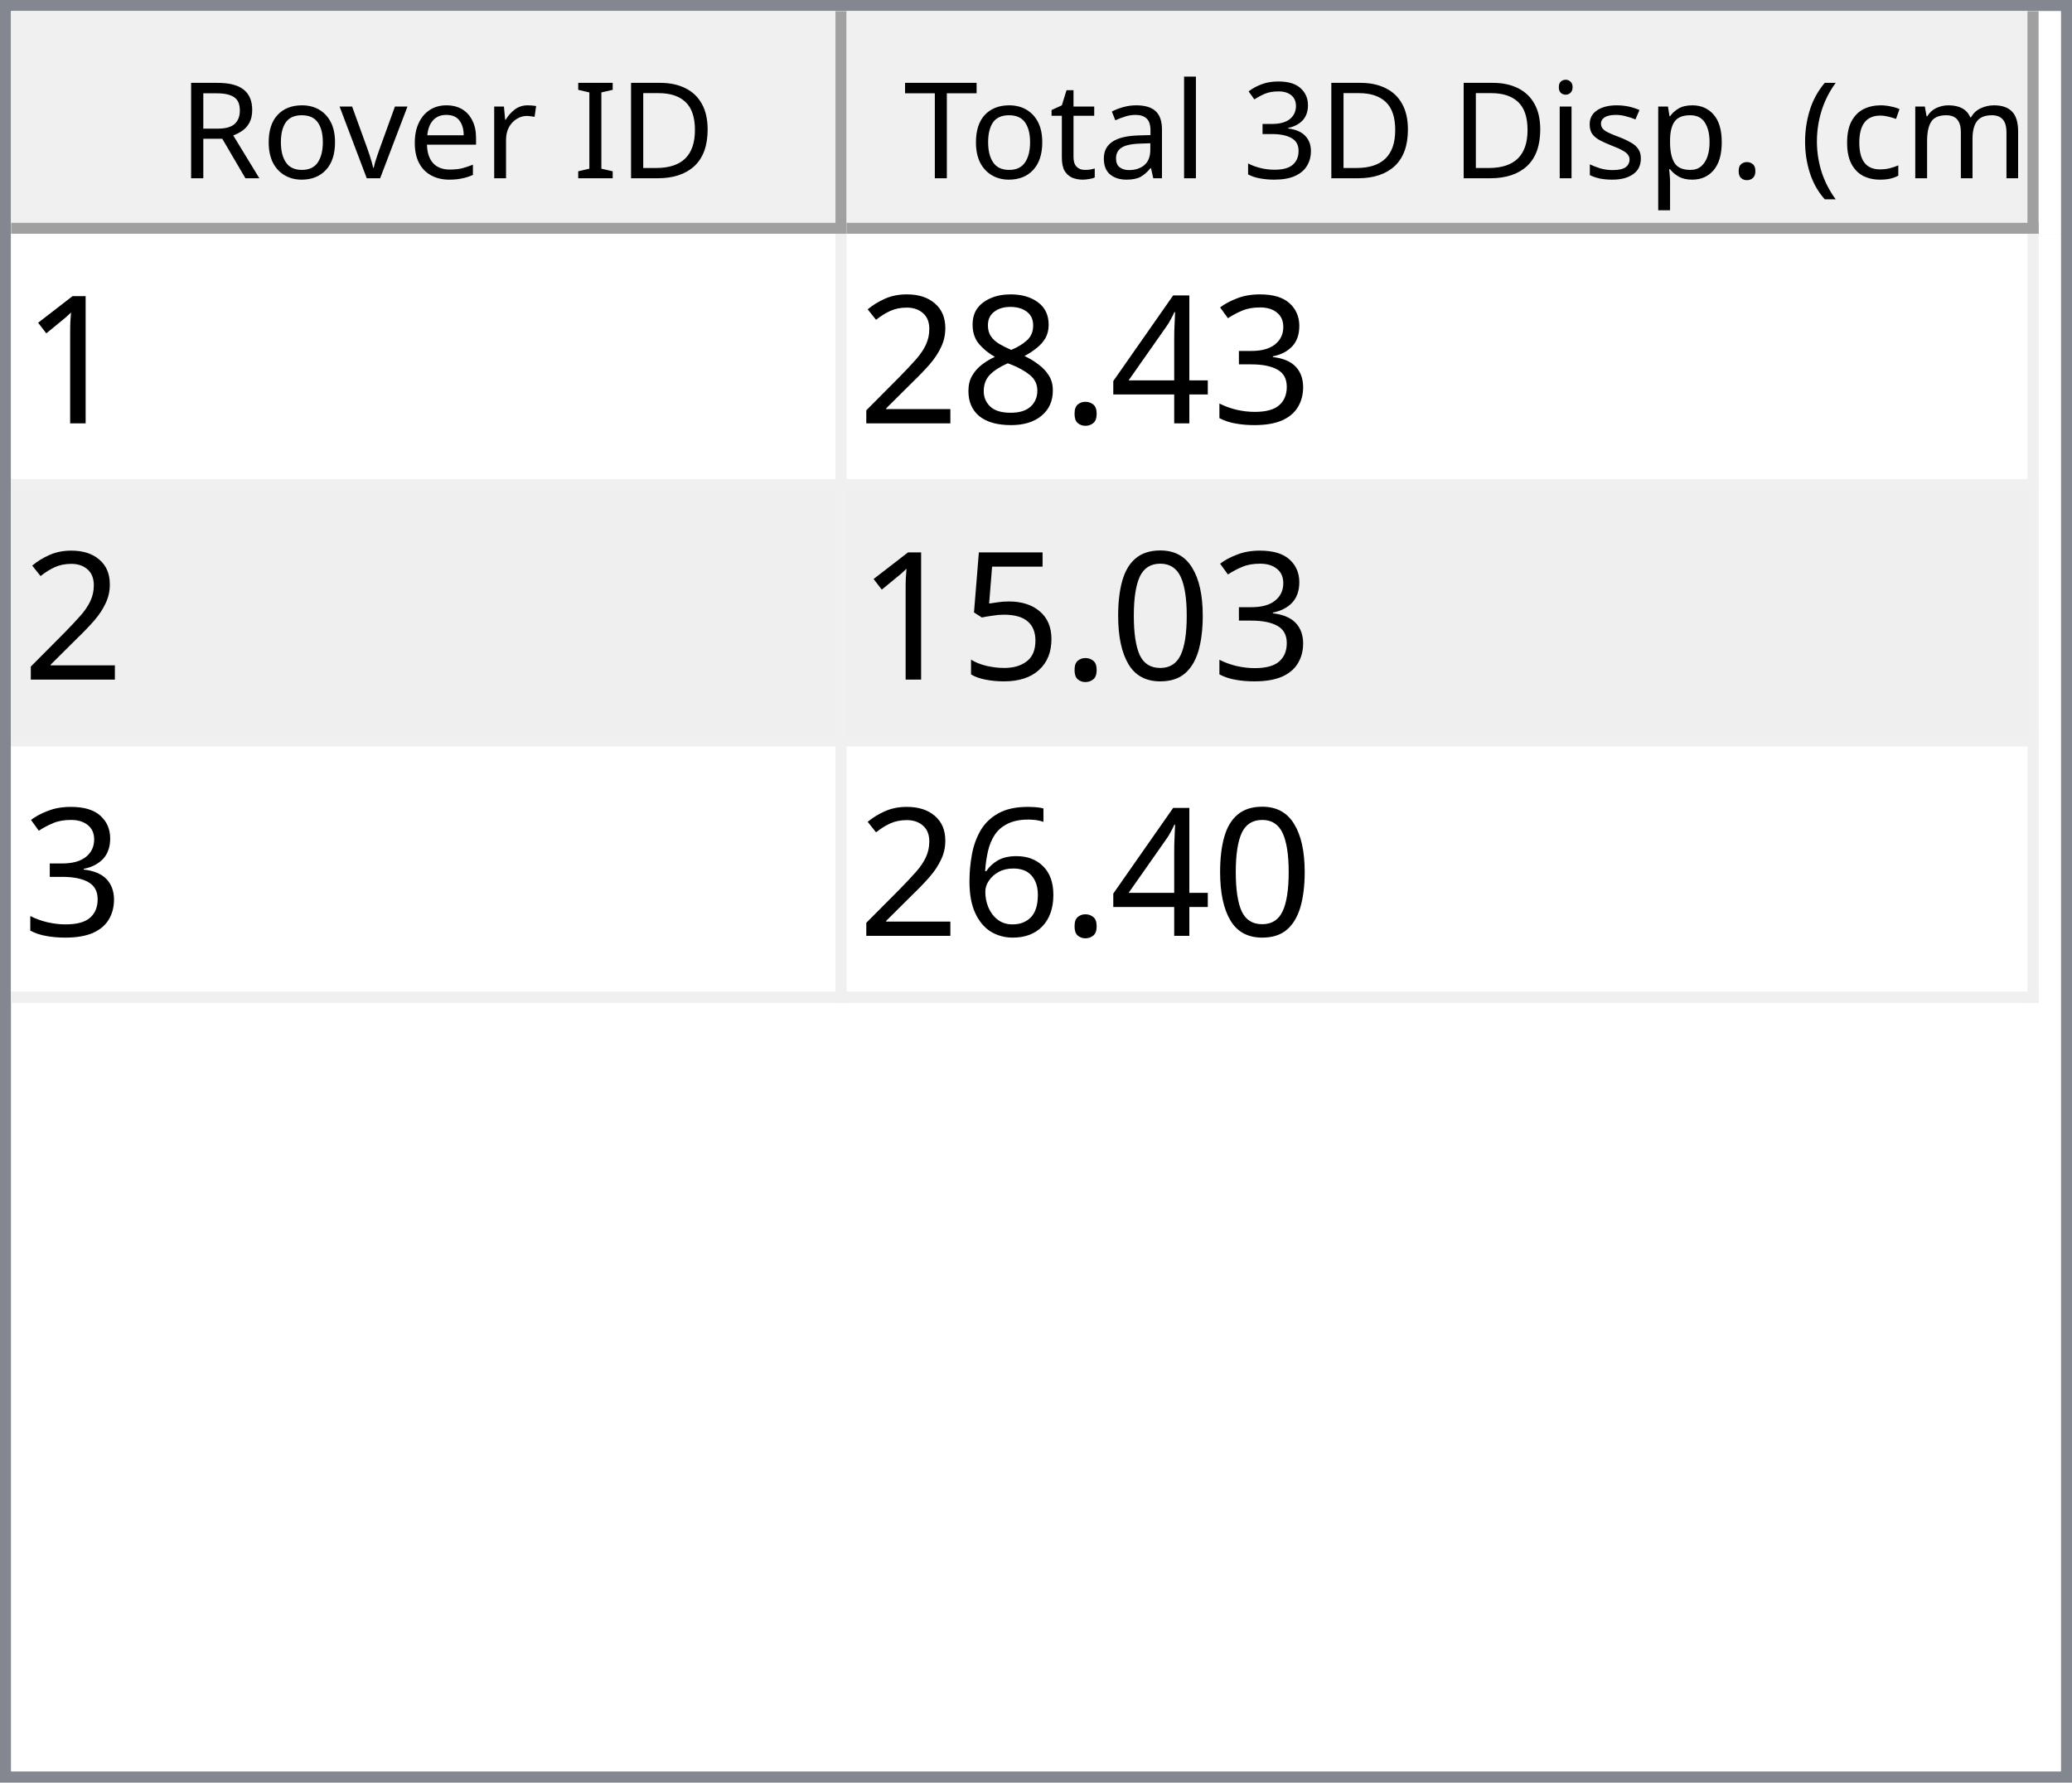
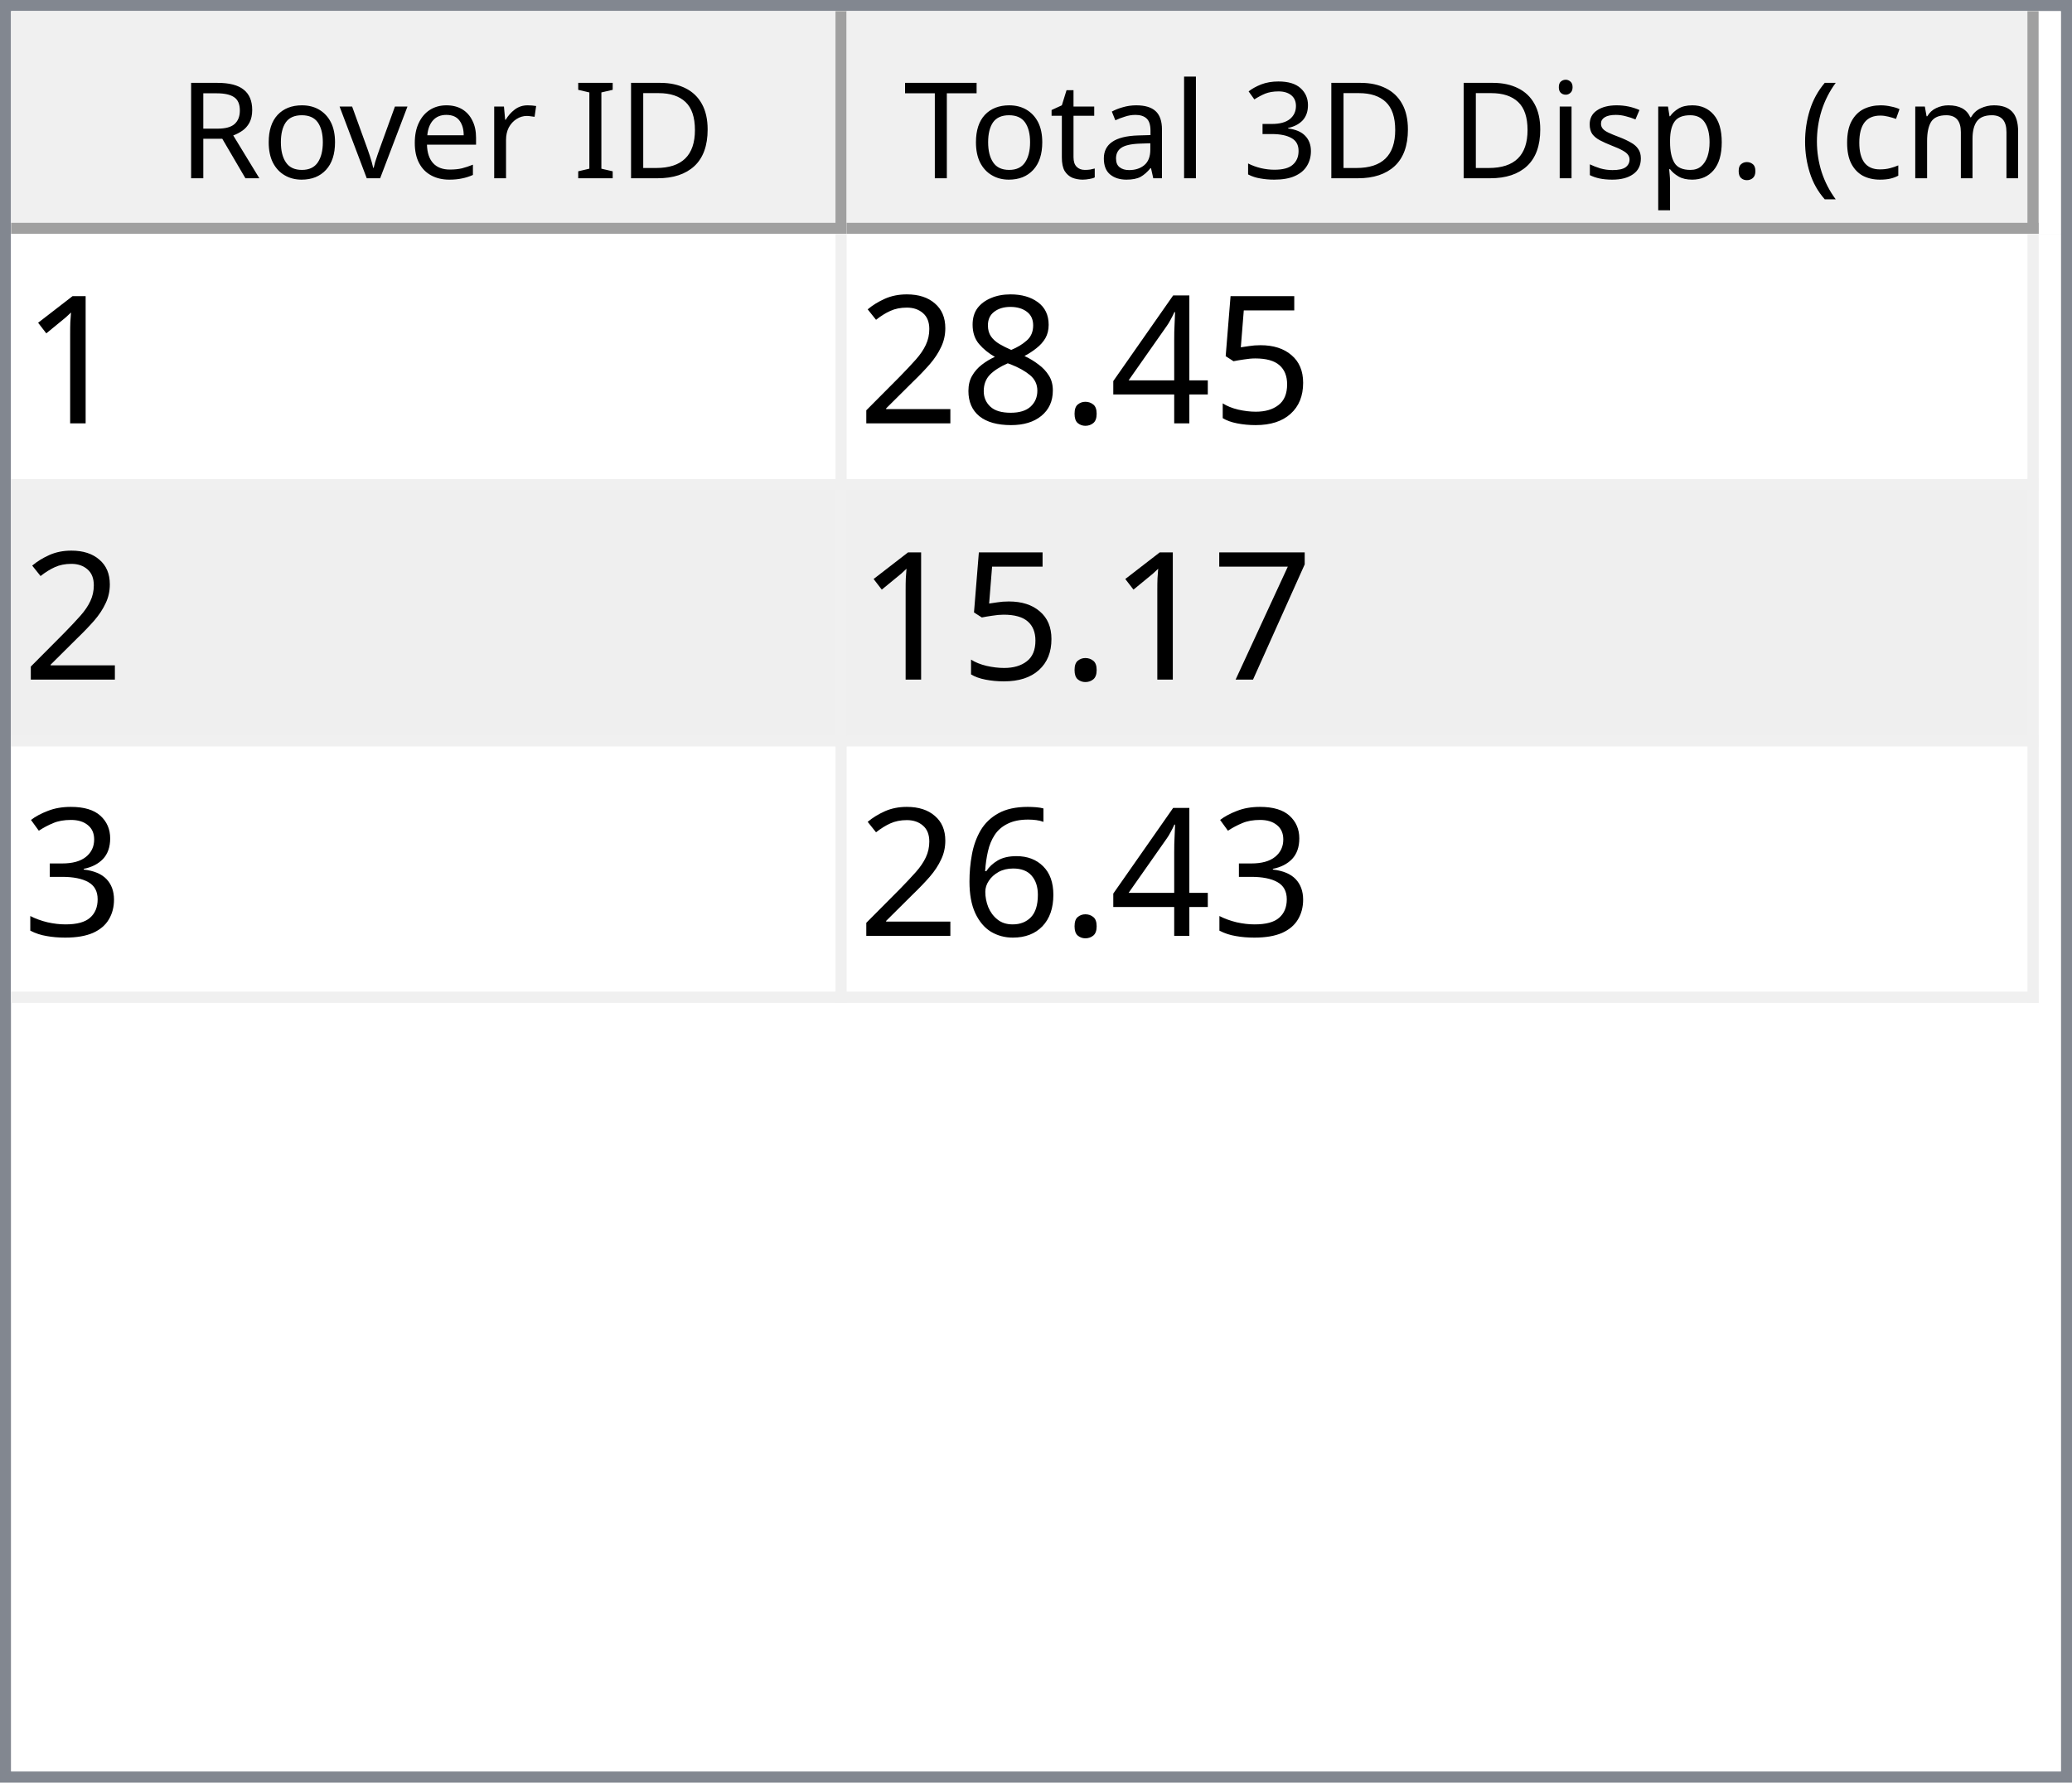
<svg xmlns="http://www.w3.org/2000/svg" style="fill-opacity:1; color-rendering:auto; color-interpolation:auto; text-rendering:auto; stroke:black; stroke-linecap:square; stroke-miterlimit:10; shape-rendering:auto; stroke-opacity:1; fill:black; stroke-dasharray:none; font-weight:normal; stroke-width:1; font-family:'Dialog'; font-style:normal; stroke-linejoin:miter; font-size:12px; stroke-dashoffset:0; image-rendering:auto;" width="186" height="160">
  <defs id="genericDefs" />
  <g>
    <defs id="defs1">
      <clipPath clipPathUnits="userSpaceOnUse" id="clipPath1">
        <path d="M0 0 L186 0 L186 160 L0 160 L0 0 Z" />
      </clipPath>
      <clipPath clipPathUnits="userSpaceOnUse" id="clipPath2">
        <path d="M0 0 L0 160 L186 160 L186 0 Z" />
      </clipPath>
      <clipPath clipPathUnits="userSpaceOnUse" id="clipPath3">
        <path d="M0 0 L0 20 L184 20 L184 0 Z" />
      </clipPath>
      <clipPath clipPathUnits="userSpaceOnUse" id="clipPath4">
        <path d="M0 0 L0 20 L75 20 L75 0 Z" />
      </clipPath>
      <clipPath clipPathUnits="userSpaceOnUse" id="clipPath5">
        <path d="M1 1 L1 19 L74 19 L74 1 Z" />
      </clipPath>
      <clipPath clipPathUnits="userSpaceOnUse" id="clipPath6">
        <path d="M0 0 L0 18 L73 18 L73 0 Z" />
      </clipPath>
      <clipPath clipPathUnits="userSpaceOnUse" id="clipPath7">
        <path d="M-0.5 -0.5 L-0.5 19.5 L74.5 19.5 L74.5 -0.5 Z" />
      </clipPath>
      <clipPath clipPathUnits="userSpaceOnUse" id="clipPath8">
        <path d="M0 0 L0 20 L107 20 L107 0 Z" />
      </clipPath>
      <clipPath clipPathUnits="userSpaceOnUse" id="clipPath9">
        <path d="M1 1 L1 19 L106 19 L106 1 Z" />
      </clipPath>
      <clipPath clipPathUnits="userSpaceOnUse" id="clipPath10">
        <path d="M0 0 L0 18 L105 18 L105 0 Z" />
      </clipPath>
      <clipPath clipPathUnits="userSpaceOnUse" id="clipPath11">
        <path d="M-0.5 -0.5 L-0.5 19.5 L106.5 19.5 L106.5 -0.5 Z" />
      </clipPath>
      <clipPath clipPathUnits="userSpaceOnUse" id="clipPath12">
        <path d="M0 0 L0 138 L184 138 L184 0 Z" />
      </clipPath>
      <clipPath clipPathUnits="userSpaceOnUse" id="clipPath13">
        <path d="M0 0 L0 69 L182 69 L182 0 Z" />
      </clipPath>
      <clipPath clipPathUnits="userSpaceOnUse" id="clipPath14">
        <path d="M-0.5 -0.5 L-0.5 68.5 L181.5 68.5 L181.5 -0.5 Z" />
      </clipPath>
      <clipPath clipPathUnits="userSpaceOnUse" id="clipPath15">
        <path d="M0 0 L0 22 L74 22 L74 0 Z" />
      </clipPath>
      <clipPath clipPathUnits="userSpaceOnUse" id="clipPath16">
        <path d="M0 0 L0 22 L106 22 L106 0 Z" />
      </clipPath>
      <font horiz-adv-x="64.551" id="font1">
        <font-face ascent="107.91" descent="25.098" units-per-em="100" style="font-style:normal; font-family:Segoe UI; font-weight:normal;" />
        <missing-glyph horiz-adv-x="64.551" d="M8.109 0 L8.109 68.266 L56.453 68.266 L56.453 0 L8.109 0 ZM15.328 7.234 L49.219 7.234 L49.219 61.031 L15.328 61.031 L15.328 7.234 Z" />
        <glyph unicode="D" horiz-adv-x="70.117" d="M9.188 0 L9.188 70.016 L28.516 70.016 Q65.531 70.016 65.531 35.891 Q65.531 19.672 55.25 9.836 Q44.969 0 27.734 0 L9.188 0 ZM17.391 62.594 L17.391 7.422 L27.828 7.422 Q41.609 7.422 49.273 14.797 Q56.938 22.172 56.938 35.688 Q56.938 62.594 28.328 62.594 L17.391 62.594 Z" />
        <glyph unicode="I" horiz-adv-x="26.611" d="M17.391 0 L9.188 0 L9.188 70.016 L17.391 70.016 L17.391 0 Z" />
        <glyph unicode=" " horiz-adv-x="27.393" d="" />
        <glyph unicode="r" horiz-adv-x="34.766" d="M34.188 41.891 Q32.078 43.5 28.125 43.5 Q23 43.5 19.555 38.672 Q16.109 33.844 16.109 25.484 L16.109 0 L8.109 0 L8.109 50 L16.109 50 L16.109 39.703 L16.312 39.703 Q18.016 44.969 21.531 47.922 Q25.047 50.875 29.391 50.875 Q32.516 50.875 34.188 50.203 L34.188 41.891 Z" />
        <glyph unicode="e" horiz-adv-x="52.295" d="M48.297 23 L12.984 23 Q13.188 14.656 17.484 10.109 Q21.781 5.562 29.297 5.562 Q37.75 5.562 44.828 11.141 L44.828 3.609 Q38.234 -1.172 27.391 -1.172 Q16.797 -1.172 10.742 5.641 Q4.688 12.453 4.688 24.812 Q4.688 36.469 11.305 43.82 Q17.922 51.172 27.734 51.172 Q37.547 51.172 42.922 44.828 Q48.297 38.484 48.297 27.203 L48.297 23 ZM40.094 29.781 Q40.047 36.719 36.75 40.578 Q33.453 44.438 27.594 44.438 Q21.922 44.438 17.969 40.383 Q14.016 36.328 13.094 29.781 L40.094 29.781 Z" />
        <glyph unicode="v" horiz-adv-x="47.9" d="M47.406 50 L27.484 0 L19.625 0 L0.688 50 L9.469 50 L22.172 13.672 Q23.578 9.672 23.922 6.688 L24.125 6.688 Q24.609 10.453 25.688 13.484 L38.969 50 L47.406 50 Z" />
        <glyph unicode="o" horiz-adv-x="58.594" d="M29 -1.172 Q17.922 -1.172 11.305 5.836 Q4.688 12.844 4.688 24.422 Q4.688 37.016 11.57 44.094 Q18.453 51.172 30.172 51.172 Q41.359 51.172 47.633 44.289 Q53.906 37.406 53.906 25.203 Q53.906 13.234 47.141 6.031 Q40.375 -1.172 29 -1.172 ZM29.594 44.438 Q21.875 44.438 17.383 39.188 Q12.891 33.938 12.891 24.703 Q12.891 15.828 17.43 10.695 Q21.969 5.562 29.594 5.562 Q37.359 5.562 41.531 10.594 Q45.703 15.625 45.703 24.906 Q45.703 34.281 41.531 39.359 Q37.359 44.438 29.594 44.438 Z" />
        <glyph unicode="R" horiz-adv-x="59.814" d="M59.375 0 L49.609 0 L37.891 19.625 Q36.281 22.359 34.766 24.289 Q33.25 26.219 31.664 27.438 Q30.078 28.656 28.25 29.219 Q26.422 29.781 24.125 29.781 L17.391 29.781 L17.391 0 L9.188 0 L9.188 70.016 L30.078 70.016 Q34.672 70.016 38.555 68.867 Q42.438 67.719 45.289 65.375 Q48.141 63.031 49.758 59.547 Q51.375 56.062 51.375 51.375 Q51.375 47.703 50.273 44.656 Q49.172 41.609 47.148 39.211 Q45.125 36.812 42.266 35.133 Q39.406 33.453 35.844 32.516 L35.844 32.328 Q37.594 31.547 38.891 30.547 Q40.188 29.547 41.359 28.18 Q42.531 26.812 43.68 25.078 Q44.828 23.344 46.234 21.047 L59.375 0 ZM17.391 62.594 L17.391 37.203 L28.516 37.203 Q31.594 37.203 34.203 38.133 Q36.812 39.062 38.719 40.797 Q40.625 42.531 41.703 45.047 Q42.781 47.562 42.781 50.688 Q42.781 56.297 39.141 59.445 Q35.5 62.594 28.609 62.594 L17.391 62.594 Z" />
        <glyph unicode=")" horiz-adv-x="30.176" d="M8.297 -15.922 L1.172 -15.922 Q16.406 2.344 16.406 26.812 Q16.406 51.469 1.078 70.016 L8.297 70.016 Q23.531 52.156 23.531 26.703 Q23.531 1.375 8.297 -15.922 Z" />
        <glyph unicode="m" horiz-adv-x="86.133" d="M79.109 0 L71.094 0 L71.094 28.719 Q71.094 37.016 68.531 40.727 Q65.969 44.438 59.906 44.438 Q54.781 44.438 51.195 39.75 Q47.609 35.062 47.609 28.516 L47.609 0 L39.594 0 L39.594 29.688 Q39.594 44.438 28.219 44.438 Q22.953 44.438 19.531 40.016 Q16.109 35.594 16.109 28.516 L16.109 0 L8.109 0 L8.109 50 L16.109 50 L16.109 42.094 L16.312 42.094 Q21.625 51.172 31.844 51.172 Q36.969 51.172 40.773 48.312 Q44.578 45.453 46 40.828 Q51.562 51.172 62.594 51.172 Q79.109 51.172 79.109 30.812 L79.109 0 Z" />
        <glyph unicode="c" horiz-adv-x="46.191" d="M42.188 2.297 Q36.422 -1.172 28.516 -1.172 Q17.828 -1.172 11.258 5.789 Q4.688 12.75 4.688 23.828 Q4.688 36.188 11.766 43.68 Q18.844 51.172 30.672 51.172 Q37.25 51.172 42.281 48.734 L42.281 40.531 Q36.719 44.438 30.375 44.438 Q22.703 44.438 17.797 38.945 Q12.891 33.453 12.891 24.516 Q12.891 15.719 17.508 10.641 Q22.125 5.562 29.891 5.562 Q36.422 5.562 42.188 9.906 L42.188 2.297 Z" />
        <glyph unicode="(" horiz-adv-x="30.176" d="M29.109 -15.922 L21.969 -15.922 Q6.844 1.375 6.844 26.703 Q6.844 52.156 21.969 70.016 L29.203 70.016 Q13.875 51.469 13.875 26.812 Q13.875 2.344 29.109 -15.922 Z" />
        <glyph unicode="." horiz-adv-x="21.68" d="M10.891 -1.078 Q8.641 -1.078 7.055 0.539 Q5.469 2.156 5.469 4.391 Q5.469 6.641 7.055 8.273 Q8.641 9.906 10.891 9.906 Q13.188 9.906 14.797 8.273 Q16.406 6.641 16.406 4.391 Q16.406 2.156 14.797 0.539 Q13.188 -1.078 10.891 -1.078 Z" />
        <glyph unicode="p" horiz-adv-x="58.789" d="M16.312 7.234 L16.109 7.234 L16.109 -23 L8.109 -23 L8.109 50 L16.109 50 L16.109 41.219 L16.312 41.219 Q22.219 51.172 33.594 51.172 Q43.266 51.172 48.688 44.461 Q54.109 37.75 54.109 26.469 Q54.109 13.922 48 6.375 Q41.891 -1.172 31.297 -1.172 Q21.578 -1.172 16.312 7.234 ZM16.109 27.391 L16.109 20.406 Q16.109 14.203 20.141 9.883 Q24.172 5.562 30.375 5.562 Q37.641 5.562 41.773 11.133 Q45.906 16.703 45.906 26.609 Q45.906 34.969 42.047 39.703 Q38.188 44.438 31.594 44.438 Q24.609 44.438 20.359 39.578 Q16.109 34.719 16.109 27.391 Z" />
        <glyph unicode="s" horiz-adv-x="42.432" d="M5.078 1.812 L5.078 10.406 Q11.625 5.562 19.484 5.562 Q30.031 5.562 30.031 12.594 Q30.031 14.594 29.125 15.992 Q28.219 17.391 26.68 18.461 Q25.141 19.531 23.07 20.383 Q21 21.234 18.609 22.172 Q15.281 23.484 12.766 24.828 Q10.25 26.172 8.57 27.859 Q6.891 29.547 6.031 31.695 Q5.172 33.844 5.172 36.719 Q5.172 40.234 6.789 42.945 Q8.406 45.656 11.086 47.484 Q13.766 49.312 17.211 50.242 Q20.656 51.172 24.312 51.172 Q30.812 51.172 35.938 48.922 L35.938 40.828 Q30.422 44.438 23.25 44.438 Q21 44.438 19.195 43.922 Q17.391 43.406 16.094 42.477 Q14.797 41.547 14.086 40.258 Q13.375 38.969 13.375 37.406 Q13.375 35.453 14.086 34.133 Q14.797 32.812 16.164 31.789 Q17.531 30.766 19.484 29.938 Q21.438 29.109 23.922 28.125 Q27.25 26.859 29.883 25.516 Q32.516 24.172 34.375 22.484 Q36.234 20.797 37.234 18.602 Q38.234 16.406 38.234 13.375 Q38.234 9.672 36.602 6.938 Q34.969 4.203 32.234 2.398 Q29.5 0.594 25.93 -0.289 Q22.359 -1.172 18.453 -1.172 Q10.75 -1.172 5.078 1.812 Z" />
        <glyph unicode="i" horiz-adv-x="24.219" d="M12.203 62.703 Q10.062 62.703 8.547 64.164 Q7.031 65.625 7.031 67.875 Q7.031 70.125 8.547 71.609 Q10.062 73.094 12.203 73.094 Q14.406 73.094 15.945 71.609 Q17.484 70.125 17.484 67.875 Q17.484 65.719 15.945 64.211 Q14.406 62.703 12.203 62.703 ZM16.109 0 L8.109 0 L8.109 50 L16.109 50 L16.109 0 Z" />
        <glyph unicode="3" horiz-adv-x="53.906" d="M46.531 19.828 Q46.531 15.094 44.75 11.211 Q42.969 7.328 39.719 4.57 Q36.469 1.812 31.93 0.297 Q27.391 -1.219 21.922 -1.219 Q11.922 -1.219 6 2.594 L6 11.188 Q13.094 5.609 22.219 5.609 Q25.875 5.609 28.828 6.539 Q31.781 7.469 33.906 9.227 Q36.031 10.984 37.18 13.477 Q38.328 15.969 38.328 19.094 Q38.328 32.812 18.797 32.812 L12.984 32.812 L12.984 39.594 L18.5 39.594 Q35.797 39.594 35.797 52.484 Q35.797 64.406 22.609 64.406 Q15.188 64.406 8.688 59.422 L8.688 67.188 Q15.375 71.188 24.609 71.188 Q29 71.188 32.57 69.969 Q36.141 68.75 38.68 66.555 Q41.219 64.359 42.609 61.281 Q44 58.203 44 54.5 Q44 40.672 30.031 36.719 L30.031 36.531 Q33.594 36.141 36.625 34.797 Q39.656 33.453 41.852 31.305 Q44.047 29.156 45.289 26.25 Q46.531 23.344 46.531 19.828 Z" />
        <glyph unicode="l" horiz-adv-x="24.219" d="M16.109 0 L8.109 0 L8.109 74.031 L16.109 74.031 L16.109 0 Z" />
        <glyph unicode="a" horiz-adv-x="50.879" d="M43.891 0 L35.891 0 L35.891 7.812 L35.688 7.812 Q30.469 -1.172 20.312 -1.172 Q12.844 -1.172 8.617 2.781 Q4.391 6.734 4.391 13.281 Q4.391 27.297 20.906 29.594 L35.891 31.688 Q35.891 44.438 25.594 44.438 Q16.547 44.438 9.281 38.281 L9.281 46.484 Q16.656 51.172 26.266 51.172 Q43.891 51.172 43.891 32.516 L43.891 0 ZM35.891 25.297 L23.828 23.641 Q18.266 22.859 15.43 20.875 Q12.594 18.891 12.594 13.875 Q12.594 10.203 15.211 7.883 Q17.828 5.562 22.172 5.562 Q28.125 5.562 32.008 9.742 Q35.891 13.922 35.891 20.312 L35.891 25.297 Z" />
        <glyph unicode="t" horiz-adv-x="33.887" d="M31.297 0.484 Q28.469 -1.078 23.828 -1.078 Q10.688 -1.078 10.688 13.578 L10.688 43.172 L2.094 43.172 L2.094 50 L10.688 50 L10.688 62.203 L18.703 64.797 L18.703 50 L31.297 50 L31.297 43.172 L18.703 43.172 L18.703 14.984 Q18.703 9.969 20.414 7.82 Q22.125 5.672 26.078 5.672 Q29.109 5.672 31.297 7.328 L31.297 0.484 Z" />
        <glyph unicode="T" horiz-adv-x="52.393" d="M50.594 62.594 L30.375 62.594 L30.375 0 L22.172 0 L22.172 62.594 L2 62.594 L2 70.016 L50.594 70.016 L50.594 62.594 Z" />
      </font>
      <font horiz-adv-x="75.0" id="font2">
        <font-face ascent="100.537" descent="21.973" units-per-em="100" style="font-style:normal; font-family:sans-serif; font-weight:normal;" />
        <missing-glyph horiz-adv-x="75.0" d="M12.5 0 L12.5 62.5 L62.5 62.5 L62.5 0 L12.5 0 ZM14.062 1.562 L60.938 1.562 L60.938 60.938 L14.062 60.938 L14.062 1.562 Z" />
        <glyph unicode="1" horiz-adv-x="55.615" d="M37.25 0 L28.469 0 L28.469 56 Q25.297 52.984 20.141 49.953 Q14.984 46.922 10.891 45.406 L10.891 53.906 Q18.266 57.375 23.781 62.305 Q29.297 67.234 31.594 71.875 L37.25 71.875 L37.25 0 Z" />
-         <glyph unicode="3" horiz-adv-x="55.615" d="M4.203 18.891 L12.984 20.062 Q14.5 12.594 18.141 9.297 Q21.781 6 27 6 Q33.203 6 37.477 10.297 Q41.75 14.594 41.75 20.953 Q41.75 27 37.797 30.93 Q33.844 34.859 27.734 34.859 Q25.25 34.859 21.531 33.891 L22.516 41.609 Q23.391 41.5 23.922 41.5 Q29.547 41.5 34.039 44.43 Q38.531 47.359 38.531 53.469 Q38.531 58.297 35.258 61.477 Q31.984 64.656 26.812 64.656 Q21.688 64.656 18.266 61.43 Q14.844 58.203 13.875 51.766 L5.078 53.328 Q6.688 62.156 12.398 67.016 Q18.109 71.875 26.609 71.875 Q32.469 71.875 37.398 69.359 Q42.328 66.844 44.945 62.5 Q47.562 58.156 47.562 53.266 Q47.562 48.641 45.07 44.828 Q42.578 41.016 37.703 38.766 Q44.047 37.312 47.562 32.695 Q51.078 28.078 51.078 21.141 Q51.078 11.766 44.242 5.25 Q37.406 -1.266 26.953 -1.266 Q17.531 -1.266 11.305 4.352 Q5.078 9.969 4.203 18.891 Z" />
+         <glyph unicode="5" horiz-adv-x="55.615" d="M4.156 18.75 L13.375 19.531 Q14.406 12.797 18.141 9.398 Q21.875 6 27.156 6 Q33.5 6 37.891 10.789 Q42.281 15.578 42.281 23.484 Q42.281 31 38.062 35.352 Q33.844 39.703 27 39.703 Q22.75 39.703 19.336 37.773 Q15.922 35.844 13.969 32.766 L5.719 33.844 L12.641 70.609 L48.25 70.609 L48.25 62.203 L19.672 62.203 L15.828 42.969 Q22.266 47.469 29.344 47.469 Q38.719 47.469 45.164 40.969 Q51.609 34.469 51.609 24.266 Q51.609 14.547 45.953 7.469 Q39.062 -1.219 27.156 -1.219 Q17.391 -1.219 11.211 4.25 Q5.031 9.719 4.156 18.75 Z" />
        <glyph unicode="4" horiz-adv-x="55.615" d="M32.328 0 L32.328 17.141 L1.266 17.141 L1.266 25.203 L33.938 71.578 L41.109 71.578 L41.109 25.203 L50.781 25.203 L50.781 17.141 L41.109 17.141 L41.109 0 L32.328 0 ZM32.328 25.203 L32.328 57.469 L9.906 25.203 L32.328 25.203 Z" />
        <glyph unicode="." horiz-adv-x="27.783" d="M9.078 0 L9.078 10.016 L19.094 10.016 L19.094 0 L9.078 0 Z" />
        <glyph unicode="8" horiz-adv-x="55.615" d="M17.672 38.812 Q12.203 40.828 9.57 44.539 Q6.938 48.25 6.938 53.422 Q6.938 61.234 12.555 66.555 Q18.172 71.875 27.484 71.875 Q36.859 71.875 42.578 66.43 Q48.297 60.984 48.297 53.172 Q48.297 48.188 45.68 44.508 Q43.062 40.828 37.75 38.812 Q44.344 36.672 47.781 31.883 Q51.219 27.094 51.219 20.453 Q51.219 11.281 44.727 5.031 Q38.234 -1.219 27.641 -1.219 Q17.047 -1.219 10.547 5.055 Q4.047 11.328 4.047 20.703 Q4.047 27.688 7.594 32.398 Q11.141 37.109 17.672 38.812 ZM15.922 53.719 Q15.922 48.641 19.195 45.414 Q22.469 42.188 27.688 42.188 Q32.766 42.188 36.016 45.383 Q39.266 48.578 39.266 53.219 Q39.266 58.062 35.914 61.359 Q32.562 64.656 27.594 64.656 Q22.562 64.656 19.242 61.43 Q15.922 58.203 15.922 53.719 ZM13.094 20.656 Q13.094 16.891 14.875 13.375 Q16.656 9.859 20.172 7.93 Q23.688 6 27.734 6 Q34.031 6 38.133 10.055 Q42.234 14.109 42.234 20.359 Q42.234 26.703 38.016 30.859 Q33.797 35.016 27.438 35.016 Q21.234 35.016 17.164 30.914 Q13.094 26.812 13.094 20.656 Z" />
        <glyph unicode="2" horiz-adv-x="55.615" d="M50.344 8.453 L50.344 0 L3.031 0 Q2.938 3.172 4.047 6.109 Q5.859 10.938 9.836 15.625 Q13.812 20.312 21.344 26.469 Q33.016 36.031 37.117 41.625 Q41.219 47.219 41.219 52.203 Q41.219 57.422 37.477 61.008 Q33.734 64.594 27.734 64.594 Q21.391 64.594 17.578 60.789 Q13.766 56.984 13.719 50.25 L4.688 51.172 Q5.609 61.281 11.664 66.578 Q17.719 71.875 27.938 71.875 Q38.234 71.875 44.242 66.164 Q50.25 60.453 50.25 52 Q50.25 47.703 48.492 43.555 Q46.734 39.406 42.656 34.812 Q38.578 30.219 29.109 22.219 Q21.188 15.578 18.945 13.211 Q16.703 10.844 15.234 8.453 L50.344 8.453 Z" />
-         <glyph unicode="0" horiz-adv-x="55.615" d="M4.156 35.297 Q4.156 48 6.766 55.742 Q9.375 63.484 14.523 67.68 Q19.672 71.875 27.484 71.875 Q33.25 71.875 37.594 69.555 Q41.938 67.234 44.773 62.867 Q47.609 58.5 49.219 52.227 Q50.828 45.953 50.828 35.297 Q50.828 22.703 48.242 14.969 Q45.656 7.234 40.508 3.008 Q35.359 -1.219 27.484 -1.219 Q17.141 -1.219 11.234 6.203 Q4.156 15.141 4.156 35.297 ZM13.188 35.297 Q13.188 17.672 17.312 11.836 Q21.438 6 27.484 6 Q33.547 6 37.672 11.859 Q41.797 17.719 41.797 35.297 Q41.797 52.984 37.672 58.789 Q33.547 64.594 27.391 64.594 Q21.344 64.594 17.719 59.469 Q13.188 52.938 13.188 35.297 Z" />
-         <glyph unicode="5" horiz-adv-x="55.615" d="M4.156 18.75 L13.375 19.531 Q14.406 12.797 18.141 9.398 Q21.875 6 27.156 6 Q33.5 6 37.891 10.789 Q42.281 15.578 42.281 23.484 Q42.281 31 38.062 35.352 Q33.844 39.703 27 39.703 Q22.75 39.703 19.336 37.773 Q15.922 35.844 13.969 32.766 L5.719 33.844 L12.641 70.609 L48.25 70.609 L48.25 62.203 L19.672 62.203 L15.828 42.969 Q22.266 47.469 29.344 47.469 Q38.719 47.469 45.164 40.969 Q51.609 34.469 51.609 24.266 Q51.609 14.547 45.953 7.469 Q39.062 -1.219 27.156 -1.219 Q17.391 -1.219 11.211 4.25 Q5.031 9.719 4.156 18.75 Z" />
+         <glyph unicode="7" horiz-adv-x="55.615" d="M4.734 62.203 L4.734 70.656 L51.078 70.656 L51.078 63.812 Q44.234 56.547 37.523 44.484 Q30.812 32.422 27.156 19.672 Q24.516 10.688 23.781 0 L14.75 0 Q14.891 8.453 18.062 20.414 Q21.234 32.375 27.172 43.484 Q33.109 54.594 39.797 62.203 L4.734 62.203 Z" />
+         <glyph unicode="3" horiz-adv-x="55.615" d="M4.203 18.891 L12.984 20.062 Q14.5 12.594 18.141 9.297 Q21.781 6 27 6 Q33.203 6 37.477 10.297 Q41.75 14.594 41.75 20.953 Q41.75 27 37.797 30.93 Q33.844 34.859 27.734 34.859 Q25.25 34.859 21.531 33.891 L22.516 41.609 Q23.391 41.5 23.922 41.5 Q29.547 41.5 34.039 44.43 Q38.531 47.359 38.531 53.469 Q38.531 58.297 35.258 61.477 Q31.984 64.656 26.812 64.656 Q21.688 64.656 18.266 61.43 Q14.844 58.203 13.875 51.766 L5.078 53.328 Q6.688 62.156 12.398 67.016 Q18.109 71.875 26.609 71.875 Q32.469 71.875 37.398 69.359 Q42.328 66.844 44.945 62.5 Q47.562 58.156 47.562 53.266 Q47.562 48.641 45.07 44.828 Q42.578 41.016 37.703 38.766 Q44.047 37.312 47.562 32.695 Q51.078 28.078 51.078 21.141 Q51.078 11.766 44.242 5.25 Q37.406 -1.266 26.953 -1.266 Q17.531 -1.266 11.305 4.352 Q5.078 9.969 4.203 18.891 Z" />
        <glyph unicode="6" horiz-adv-x="55.615" d="M49.75 54.047 L41.016 53.375 Q39.844 58.547 37.703 60.891 Q34.125 64.656 28.906 64.656 Q24.703 64.656 21.531 62.312 Q17.391 59.281 14.992 53.469 Q12.594 47.656 12.5 36.922 Q15.672 41.75 20.266 44.094 Q24.859 46.438 29.891 46.438 Q38.672 46.438 44.852 39.969 Q51.031 33.5 51.031 23.25 Q51.031 16.5 48.125 10.719 Q45.219 4.938 40.141 1.859 Q35.062 -1.219 28.609 -1.219 Q17.625 -1.219 10.695 6.859 Q3.766 14.938 3.766 33.5 Q3.766 54.25 11.422 63.672 Q18.109 71.875 29.438 71.875 Q37.891 71.875 43.289 67.141 Q48.688 62.406 49.75 54.047 ZM13.875 23.188 Q13.875 18.656 15.797 14.508 Q17.719 10.359 21.188 8.18 Q24.656 6 28.469 6 Q34.031 6 38.039 10.492 Q42.047 14.984 42.047 22.703 Q42.047 30.125 38.086 34.398 Q34.125 38.672 28.125 38.672 Q22.172 38.672 18.023 34.398 Q13.875 30.125 13.875 23.188 Z" />
      </font>
    </defs>
    <g style="fill:white; stroke:white;">
      <rect x="0" y="0" width="186" style="clip-path:url(#clipPath1); stroke:none;" height="160" />
    </g>
    <g style="fill:white; text-rendering:optimizeSpeed; color-rendering:optimizeSpeed; image-rendering:optimizeSpeed; shape-rendering:crispEdges; stroke:white; color-interpolation:sRGB;">
      <rect x="0" width="186" height="160" y="0" style="stroke:none;" />
      <path style="stroke:none;" d="M0 160 L186 160 L186 0 L0 0 Z" />
    </g>
    <g style="fill:rgb(240,240,240); font-family:'Segoe UI'; stroke:rgb(240,240,240);">
      <rect x="0" y="0" width="186" style="clip-path:url(#clipPath2); stroke:none;" height="160" />
    </g>
    <g style="fill:rgb(130,135,144); font-family:'Segoe UI'; stroke:rgb(130,135,144);">
      <path d="M0 0 L186 0 L186 160 L0 160 L0 0 ZM1 1 L185 1 L185 159 L1 159 L1 1 Z" style="fill-rule:evenodd; clip-path:url(#clipPath2); stroke:none;" />
    </g>
    <g style="fill:white; font-family:'Segoe UI'; stroke:white;" transform="translate(1,1)">
      <rect x="0" y="0" width="184" style="clip-path:url(#clipPath3); stroke:none;" height="20" />
    </g>
    <g style="fill:rgb(240,240,240); font-family:'Segoe UI'; stroke:rgb(240,240,240);" transform="translate(1,1)">
      <rect x="0" y="0" width="75" style="clip-path:url(#clipPath4); stroke:none;" height="20" />
    </g>
    <g style="font-family:'Segoe UI';" transform="translate(2,2)">
      <text x="14" xml:space="preserve" y="14" style="clip-path:url(#clipPath6); stroke:none;">Rover ID</text>
    </g>
    <g style="fill:rgb(160,160,160); font-family:'Segoe UI'; stroke:rgb(160,160,160); stroke-linejoin:bevel;" transform="translate(1.5,1.5)">
      <line x1="74" x2="74" y1="0" style="fill:none; clip-path:url(#clipPath7);" y2="19" />
    </g>
    <g style="fill:rgb(160,160,160); font-family:'Segoe UI'; stroke:rgb(160,160,160); stroke-linejoin:bevel;" transform="matrix(1,0,0,1,1,1) translate(0.5,0.5)">
      <line x1="0" x2="74" y1="19" style="fill:none; clip-path:url(#clipPath7);" y2="19" />
    </g>
    <g style="fill:rgb(240,240,240); font-family:'Segoe UI'; stroke:rgb(240,240,240);" transform="translate(76,1)">
      <rect x="0" y="0" width="107" style="clip-path:url(#clipPath8); stroke:none;" height="20" />
    </g>
    <g style="font-family:'Segoe UI';" transform="translate(77,2)">
      <text x="1" xml:space="preserve" y="14" style="clip-path:url(#clipPath10); stroke:none;"> Total 3D Disp. (cm)</text>
    </g>
    <g style="fill:rgb(160,160,160); font-family:'Segoe UI'; stroke:rgb(160,160,160); stroke-linejoin:bevel;" transform="translate(76.5,1.5)">
      <line x1="106" x2="106" y1="0" style="fill:none; clip-path:url(#clipPath11);" y2="19" />
    </g>
    <g style="fill:rgb(160,160,160); font-family:'Segoe UI'; stroke:rgb(160,160,160); stroke-linejoin:bevel;" transform="matrix(1,0,0,1,76,1) translate(0.5,0.5)">
      <line x1="0" x2="106" y1="19" style="fill:none; clip-path:url(#clipPath11);" y2="19" />
    </g>
    <g style="fill:white; font-family:'Segoe UI'; stroke:white;" transform="translate(1,21)">
      <rect x="0" y="0" width="184" style="clip-path:url(#clipPath12); stroke:none;" height="138" />
    </g>
    <g style="fill:rgb(240,240,240); font-size:16px; font-family:sans-serif; stroke:rgb(240,240,240);" transform="translate(1,21)">
      <rect x="0" y="0" width="182" style="clip-path:url(#clipPath13); stroke:none;" height="69" />
      <line transform="translate(0.5,0.5)" x1="0" x2="181" y1="22" style="clip-path:url(#clipPath14); fill:none; stroke-linejoin:bevel;" y2="22" />
    </g>
    <g transform="matrix(1,0,0,1,1,21) translate(0.5,0.5)" style="fill:rgb(240,240,240); font-size:16px; font-family:sans-serif; stroke:rgb(240,240,240); stroke-linejoin:bevel;">
      <line x1="0" x2="181" y1="45" style="fill:none; clip-path:url(#clipPath14);" y2="45" />
    </g>
    <g transform="matrix(1,0,0,1,1,21) translate(0.5,0.5)" style="fill:rgb(240,240,240); font-size:16px; font-family:sans-serif; stroke:rgb(240,240,240); stroke-linejoin:bevel;">
      <line x1="0" x2="181" y1="68" style="fill:none; clip-path:url(#clipPath14);" y2="68" />
    </g>
    <g transform="matrix(1,0,0,1,1,21) translate(0.5,0.5)" style="fill:rgb(240,240,240); font-size:16px; font-family:sans-serif; stroke:rgb(240,240,240); stroke-linejoin:bevel;">
      <line x1="74" x2="74" y1="0" style="fill:none; clip-path:url(#clipPath14);" y2="68" />
    </g>
    <g transform="matrix(1,0,0,1,1,21) translate(0.5,0.5)" style="fill:rgb(240,240,240); font-size:16px; font-family:sans-serif; stroke:rgb(240,240,240); stroke-linejoin:bevel;">
      <line x1="181" x2="181" y1="0" style="fill:none; clip-path:url(#clipPath14);" y2="68" />
    </g>
    <g style="fill:white; font-size:16px; font-family:sans-serif; stroke:white;" transform="matrix(1,0,0,1,1,21)">
      <rect x="0" y="0" width="74" style="clip-path:url(#clipPath15); stroke:none;" height="22" />
      <text x="1" y="17" style="fill:black; clip-path:url(#clipPath15); stroke:none;" xml:space="preserve">1</text>
    </g>
    <g style="fill:white; font-size:16px; font-family:sans-serif; stroke:white;" transform="matrix(1,0,0,1,1,21) translate(75,0)">
      <rect x="0" y="0" width="106" style="clip-path:url(#clipPath16); stroke:none;" height="22" />
-       <text x="1" y="17" style="fill:black; clip-path:url(#clipPath16); stroke:none;" xml:space="preserve">28.43</text>
+       <text x="1" y="17" style="fill:black; clip-path:url(#clipPath16); stroke:none;" xml:space="preserve">28.45</text>
    </g>
    <g style="fill:rgb(239,239,239); font-size:16px; font-family:sans-serif; stroke:rgb(239,239,239);" transform="matrix(1,0,0,1,1,21) translate(0,23)">
      <rect x="0" y="0" width="74" style="clip-path:url(#clipPath15); stroke:none;" height="22" />
      <text x="1" y="17" style="fill:black; clip-path:url(#clipPath15); stroke:none;" xml:space="preserve">2</text>
    </g>
    <g style="fill:rgb(239,239,239); font-size:16px; font-family:sans-serif; stroke:rgb(239,239,239);" transform="matrix(1,0,0,1,1,21) translate(75,23)">
      <rect x="0" y="0" width="106" style="clip-path:url(#clipPath16); stroke:none;" height="22" />
-       <text x="1" y="17" style="fill:black; clip-path:url(#clipPath16); stroke:none;" xml:space="preserve">15.03</text>
+       <text x="1" y="17" style="fill:black; clip-path:url(#clipPath16); stroke:none;" xml:space="preserve">15.17</text>
    </g>
    <g style="fill:white; font-size:16px; font-family:sans-serif; stroke:white;" transform="matrix(1,0,0,1,1,21) translate(0,46)">
      <rect x="0" y="0" width="74" style="clip-path:url(#clipPath15); stroke:none;" height="22" />
      <text x="1" y="17" style="fill:black; clip-path:url(#clipPath15); stroke:none;" xml:space="preserve">3</text>
    </g>
    <g style="fill:white; font-size:16px; font-family:sans-serif; stroke:white;" transform="matrix(1,0,0,1,1,21) translate(75,46)">
      <rect x="0" y="0" width="106" style="clip-path:url(#clipPath16); stroke:none;" height="22" />
-       <text x="1" y="17" style="fill:black; clip-path:url(#clipPath16); stroke:none;" xml:space="preserve">26.40</text>
+       <text x="1" y="17" style="fill:black; clip-path:url(#clipPath16); stroke:none;" xml:space="preserve">26.43</text>
    </g>
  </g>
</svg>
